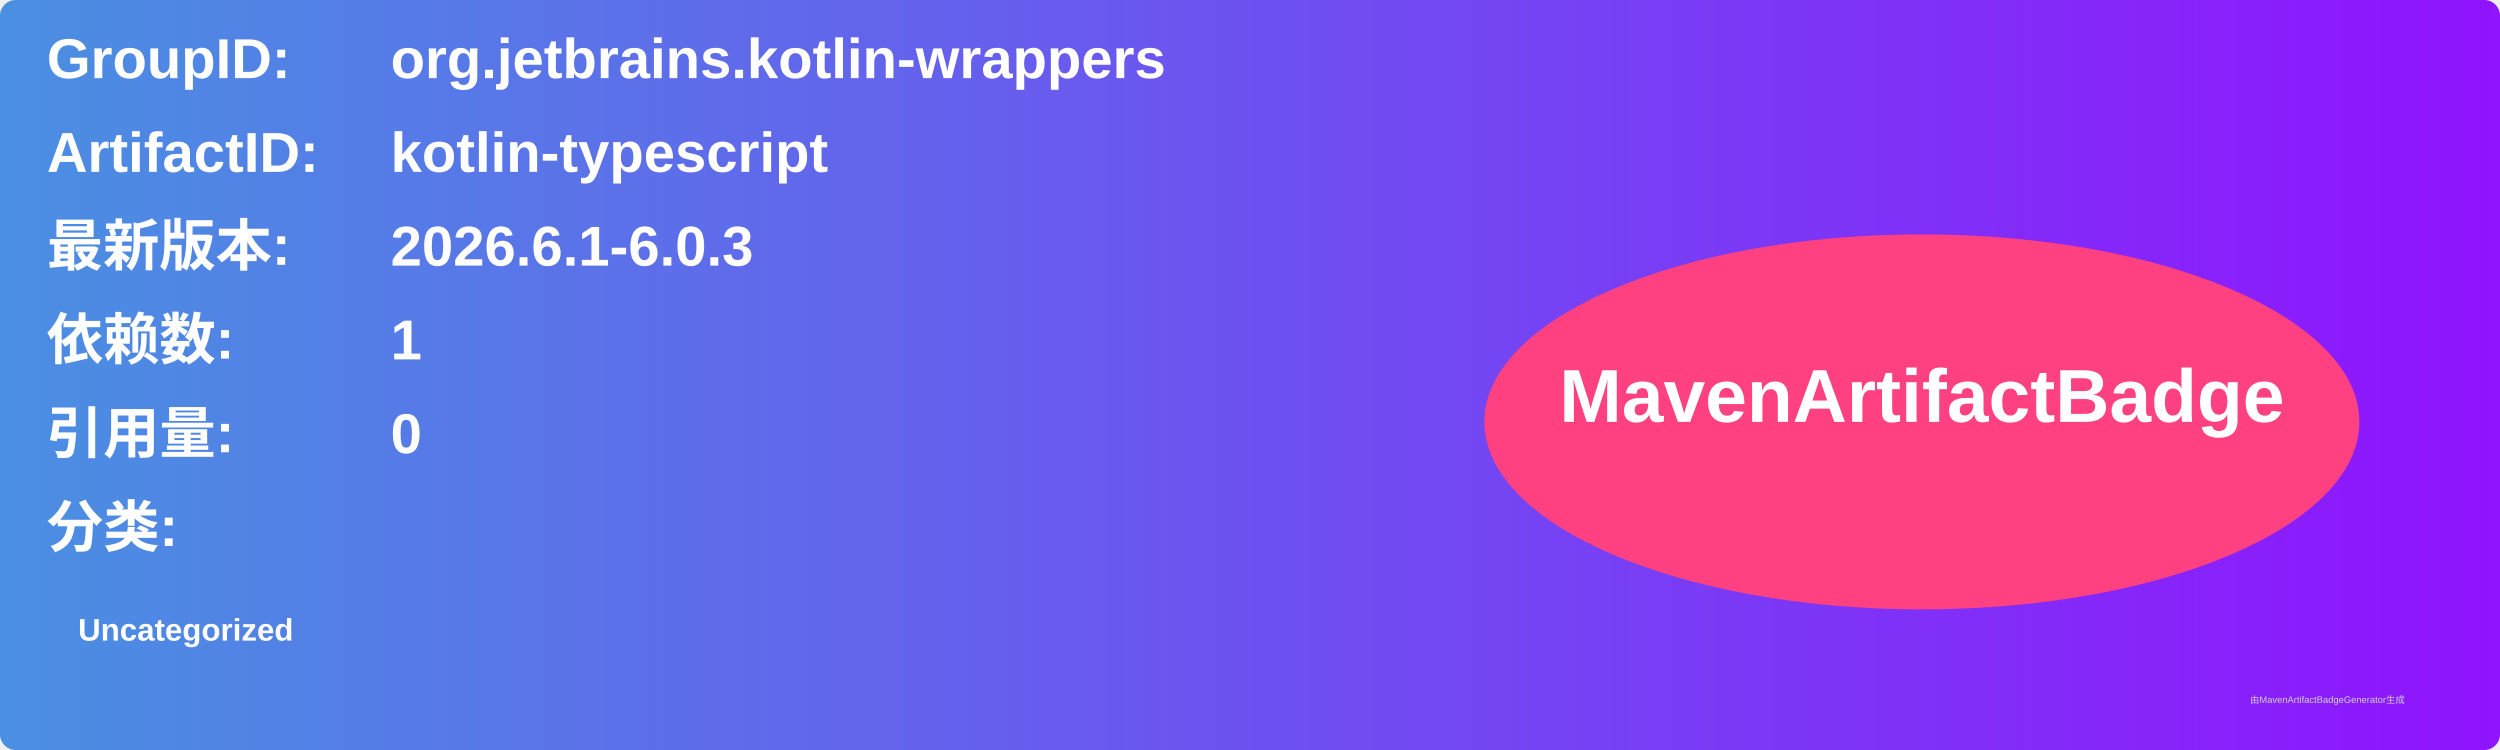
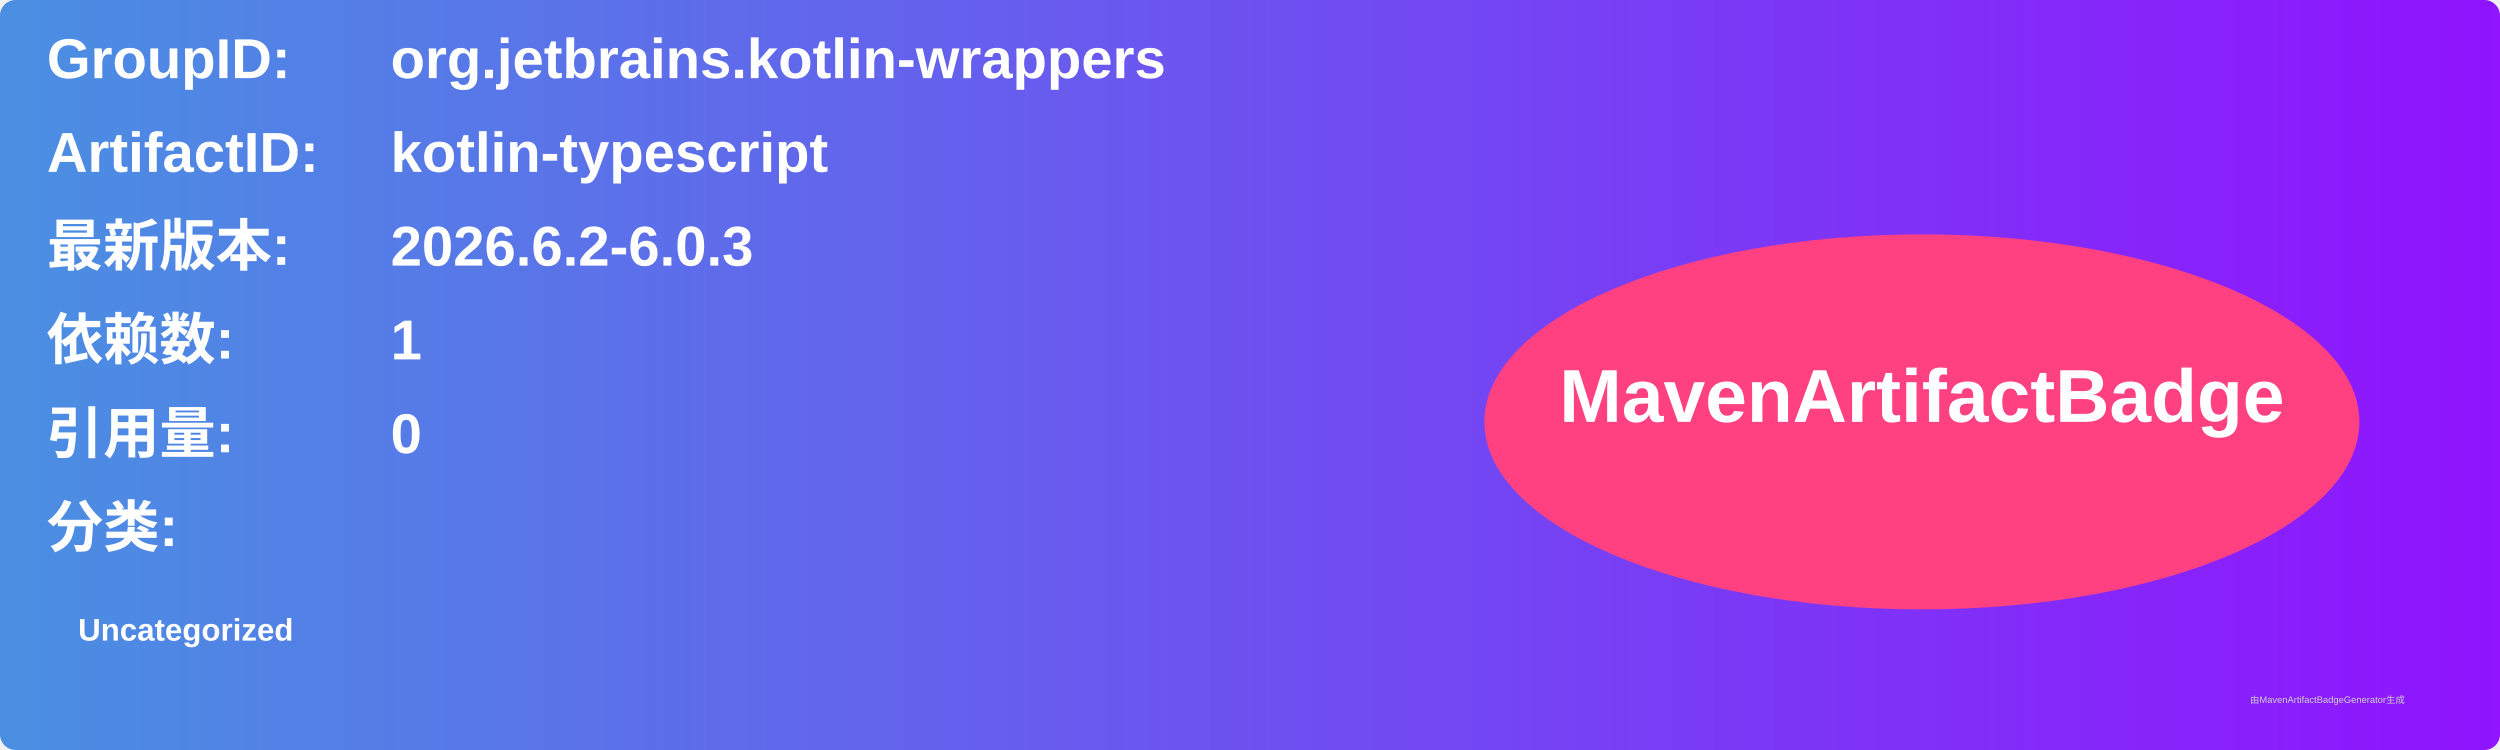
<svg xmlns="http://www.w3.org/2000/svg" width="800" height="240" viewBox="0 0 800 240">
  <linearGradient id="grad" x1="0%" y1="0%" x2="100%" y2="0%">
    <stop offset="0%" stop-color="#4a90e2" />
    <stop offset="100%" stop-color="#9013fe" />
  </linearGradient>
  <rect width="100%" height="100%" rx="5" ry="5" fill="url(#grad)" />
  <g transform="translate(15, 15)">
    <text x="0" y="10" font-family="Arial" font-size="18" fill="white" font-weight="bold" width="260">GroupID:</text>
    <text x="110" y="10" font-family="Arial" font-size="18" fill="white" font-weight="bold" width="460">org.jetbrains.kotlin-wrappers</text>
    <text x="0" y="40" font-family="Arial" font-size="18" fill="white" font-weight="bold" width="260">ArtifactID:</text>
    <text x="110" y="40" font-family="Arial" font-size="18" fill="white" font-weight="bold" width="460">kotlin-typescript</text>
    <text x="0" y="70" font-family="Arial" font-size="18" fill="white" font-weight="bold">最新版本:</text>
    <text x="110" y="70" font-family="Arial" font-size="18" fill="white" font-weight="bold">
-       <tspan font-weight="bold">2026.6.1-6.0.3</tspan>
+       <tspan font-weight="bold">2026.6.2-6.0.3</tspan>
    </text>
    <text x="0" y="100" font-family="Arial" font-size="18" fill="white" font-weight="bold">依赖数: </text>
    <text x="110" y="100" font-family="Arial" font-size="18" fill="white">
      <tspan font-weight="bold">1</tspan>
    </text>
    <text x="0" y="130" font-family="Arial" font-size="18" fill="white" font-weight="bold">引用量: </text>
    <text x="110" y="130" font-family="Arial" font-size="18" fill="white">
      <tspan font-weight="bold">0</tspan>
    </text>
    <text x="0" y="160" font-family="Arial" font-size="18" fill="white" font-weight="bold">分类:</text>
    <text x="10" y="190" font-family="Arial" font-size="10" fill="white">
      <tspan font-weight="bold">Uncategorized</tspan>
    </text>
    <ellipse cx="600" cy="120" rx="140" ry="60" fill="#ff4081" />
    <text x="600" y="120" text-anchor="middle" font-family="Arial" font-size="24" fill="white" font-weight="bold">MavenArtifactBadge</text>
  </g>
  <text x="720" y="225" font-family="Arial" font-size="3" fill="#d0d0d0">由MavenArtifactBadgeGenerator生成</text>
</svg>
